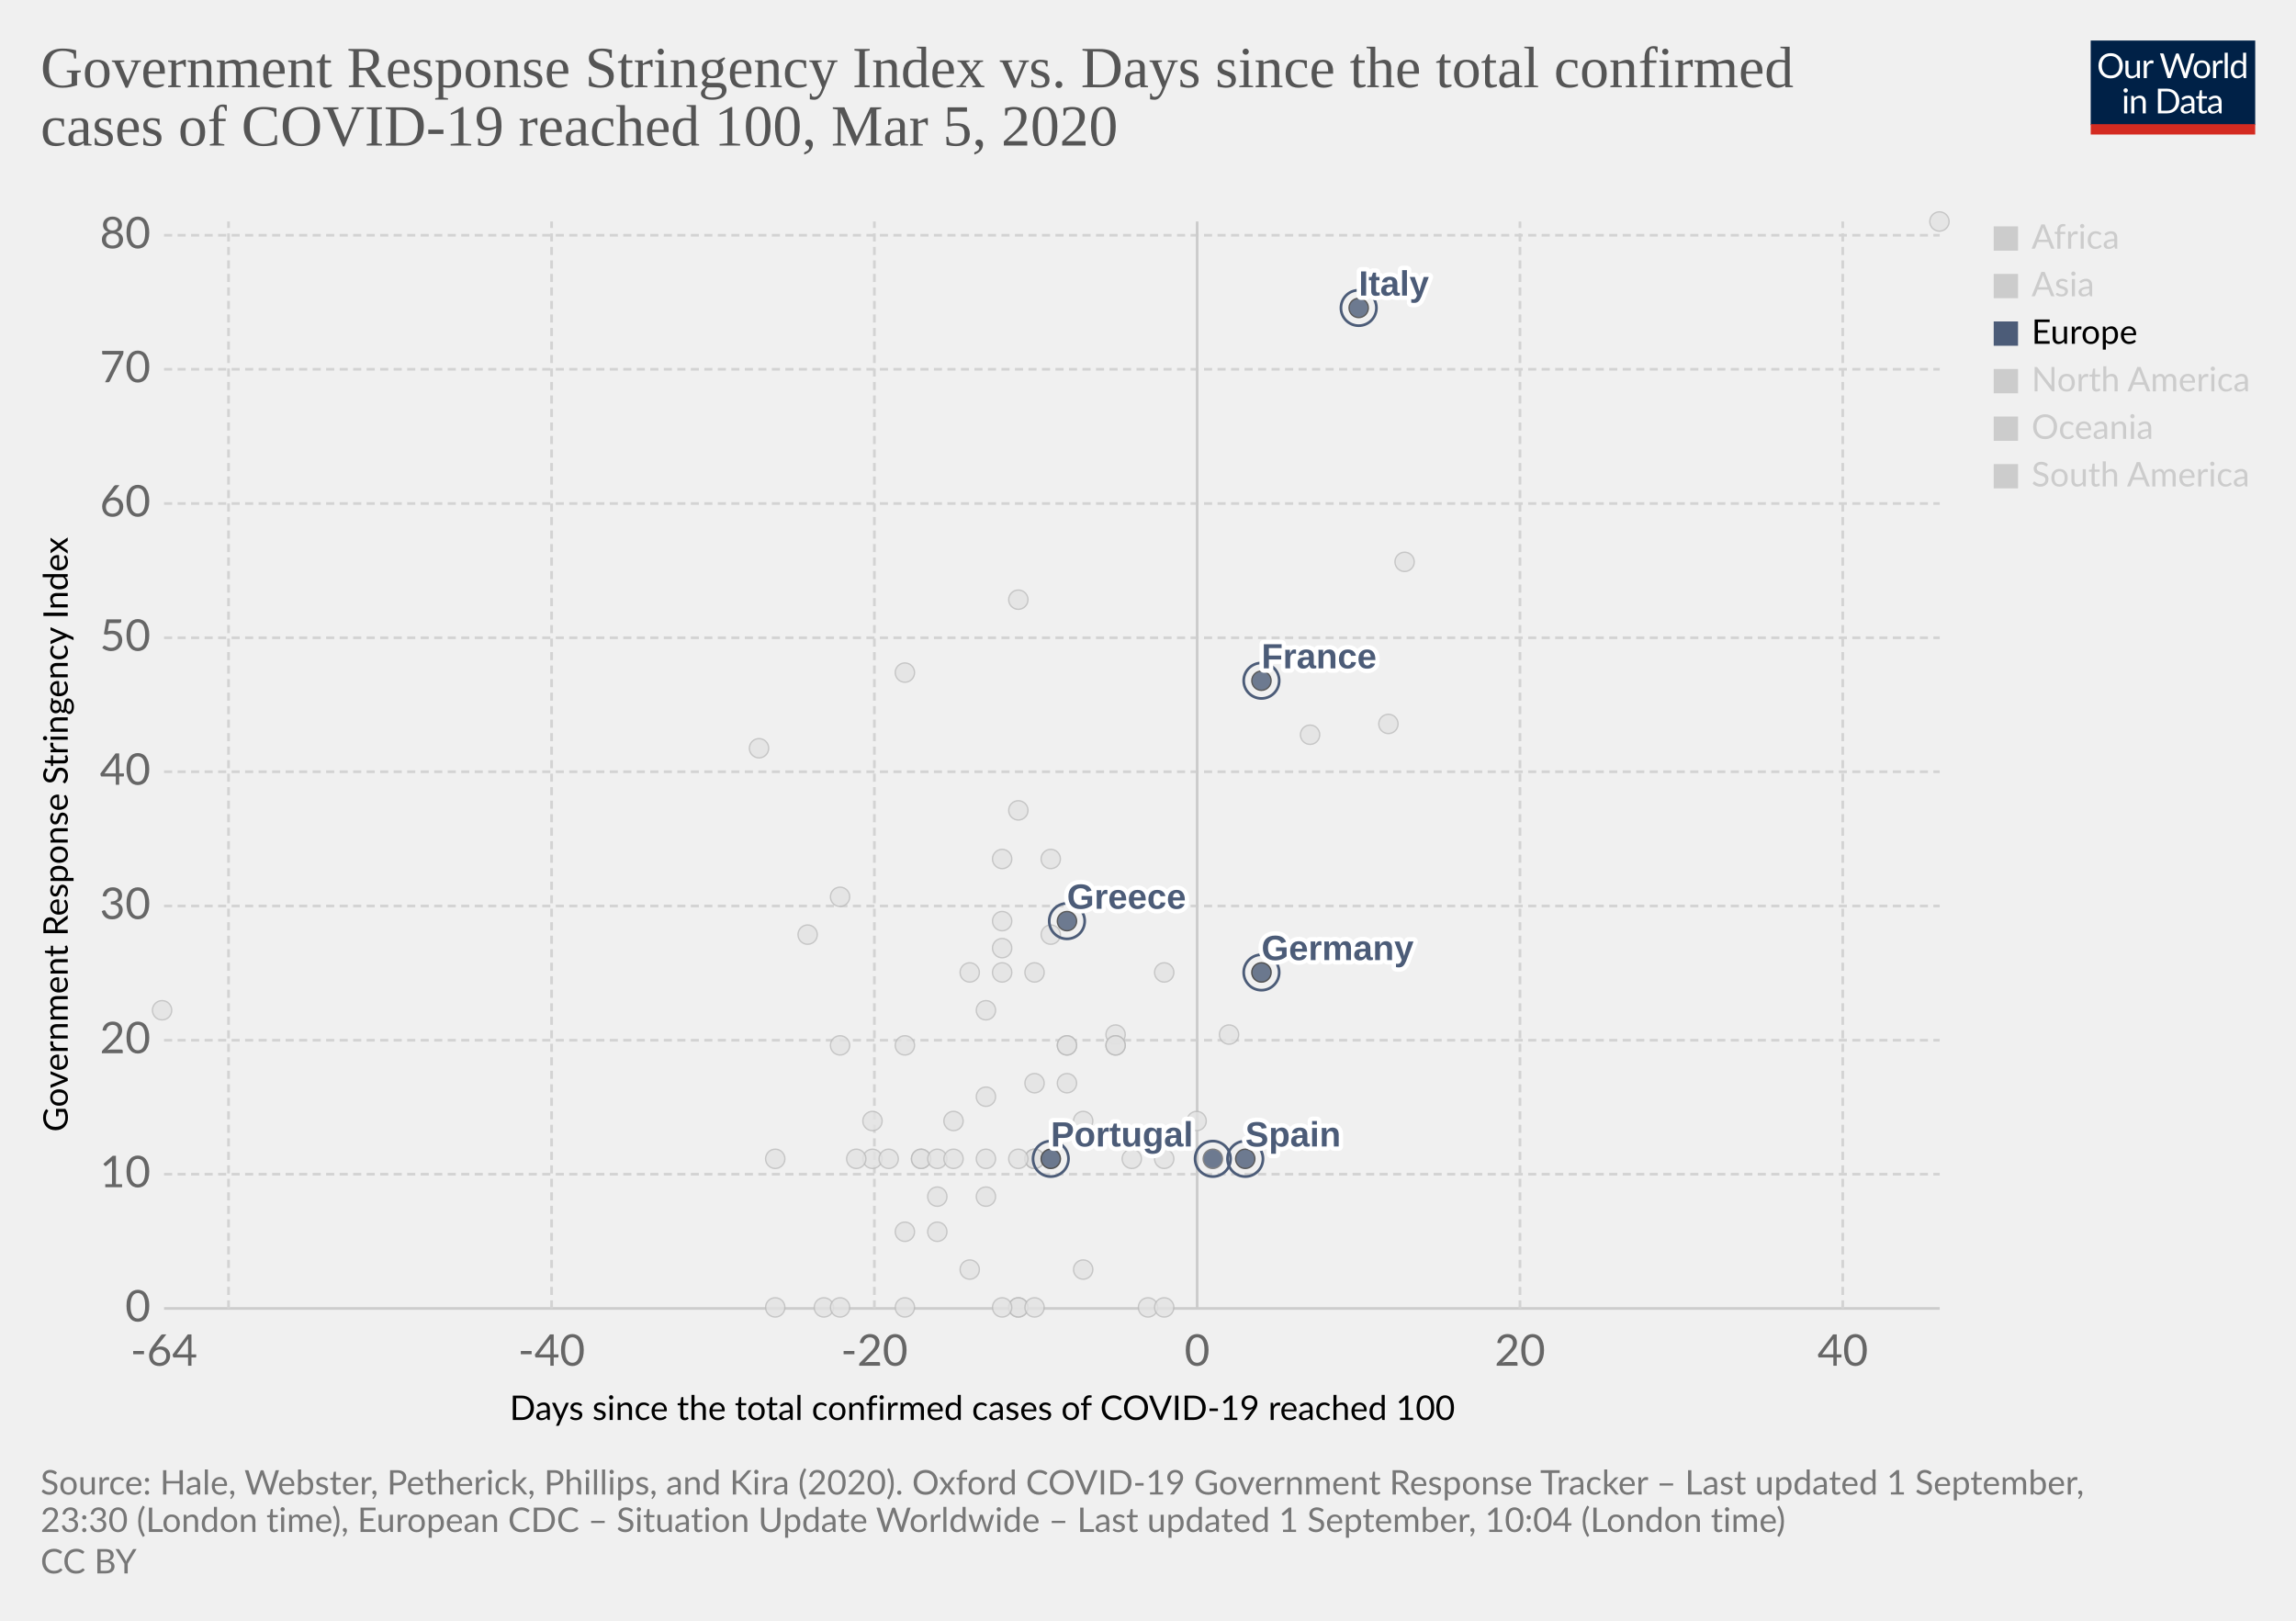
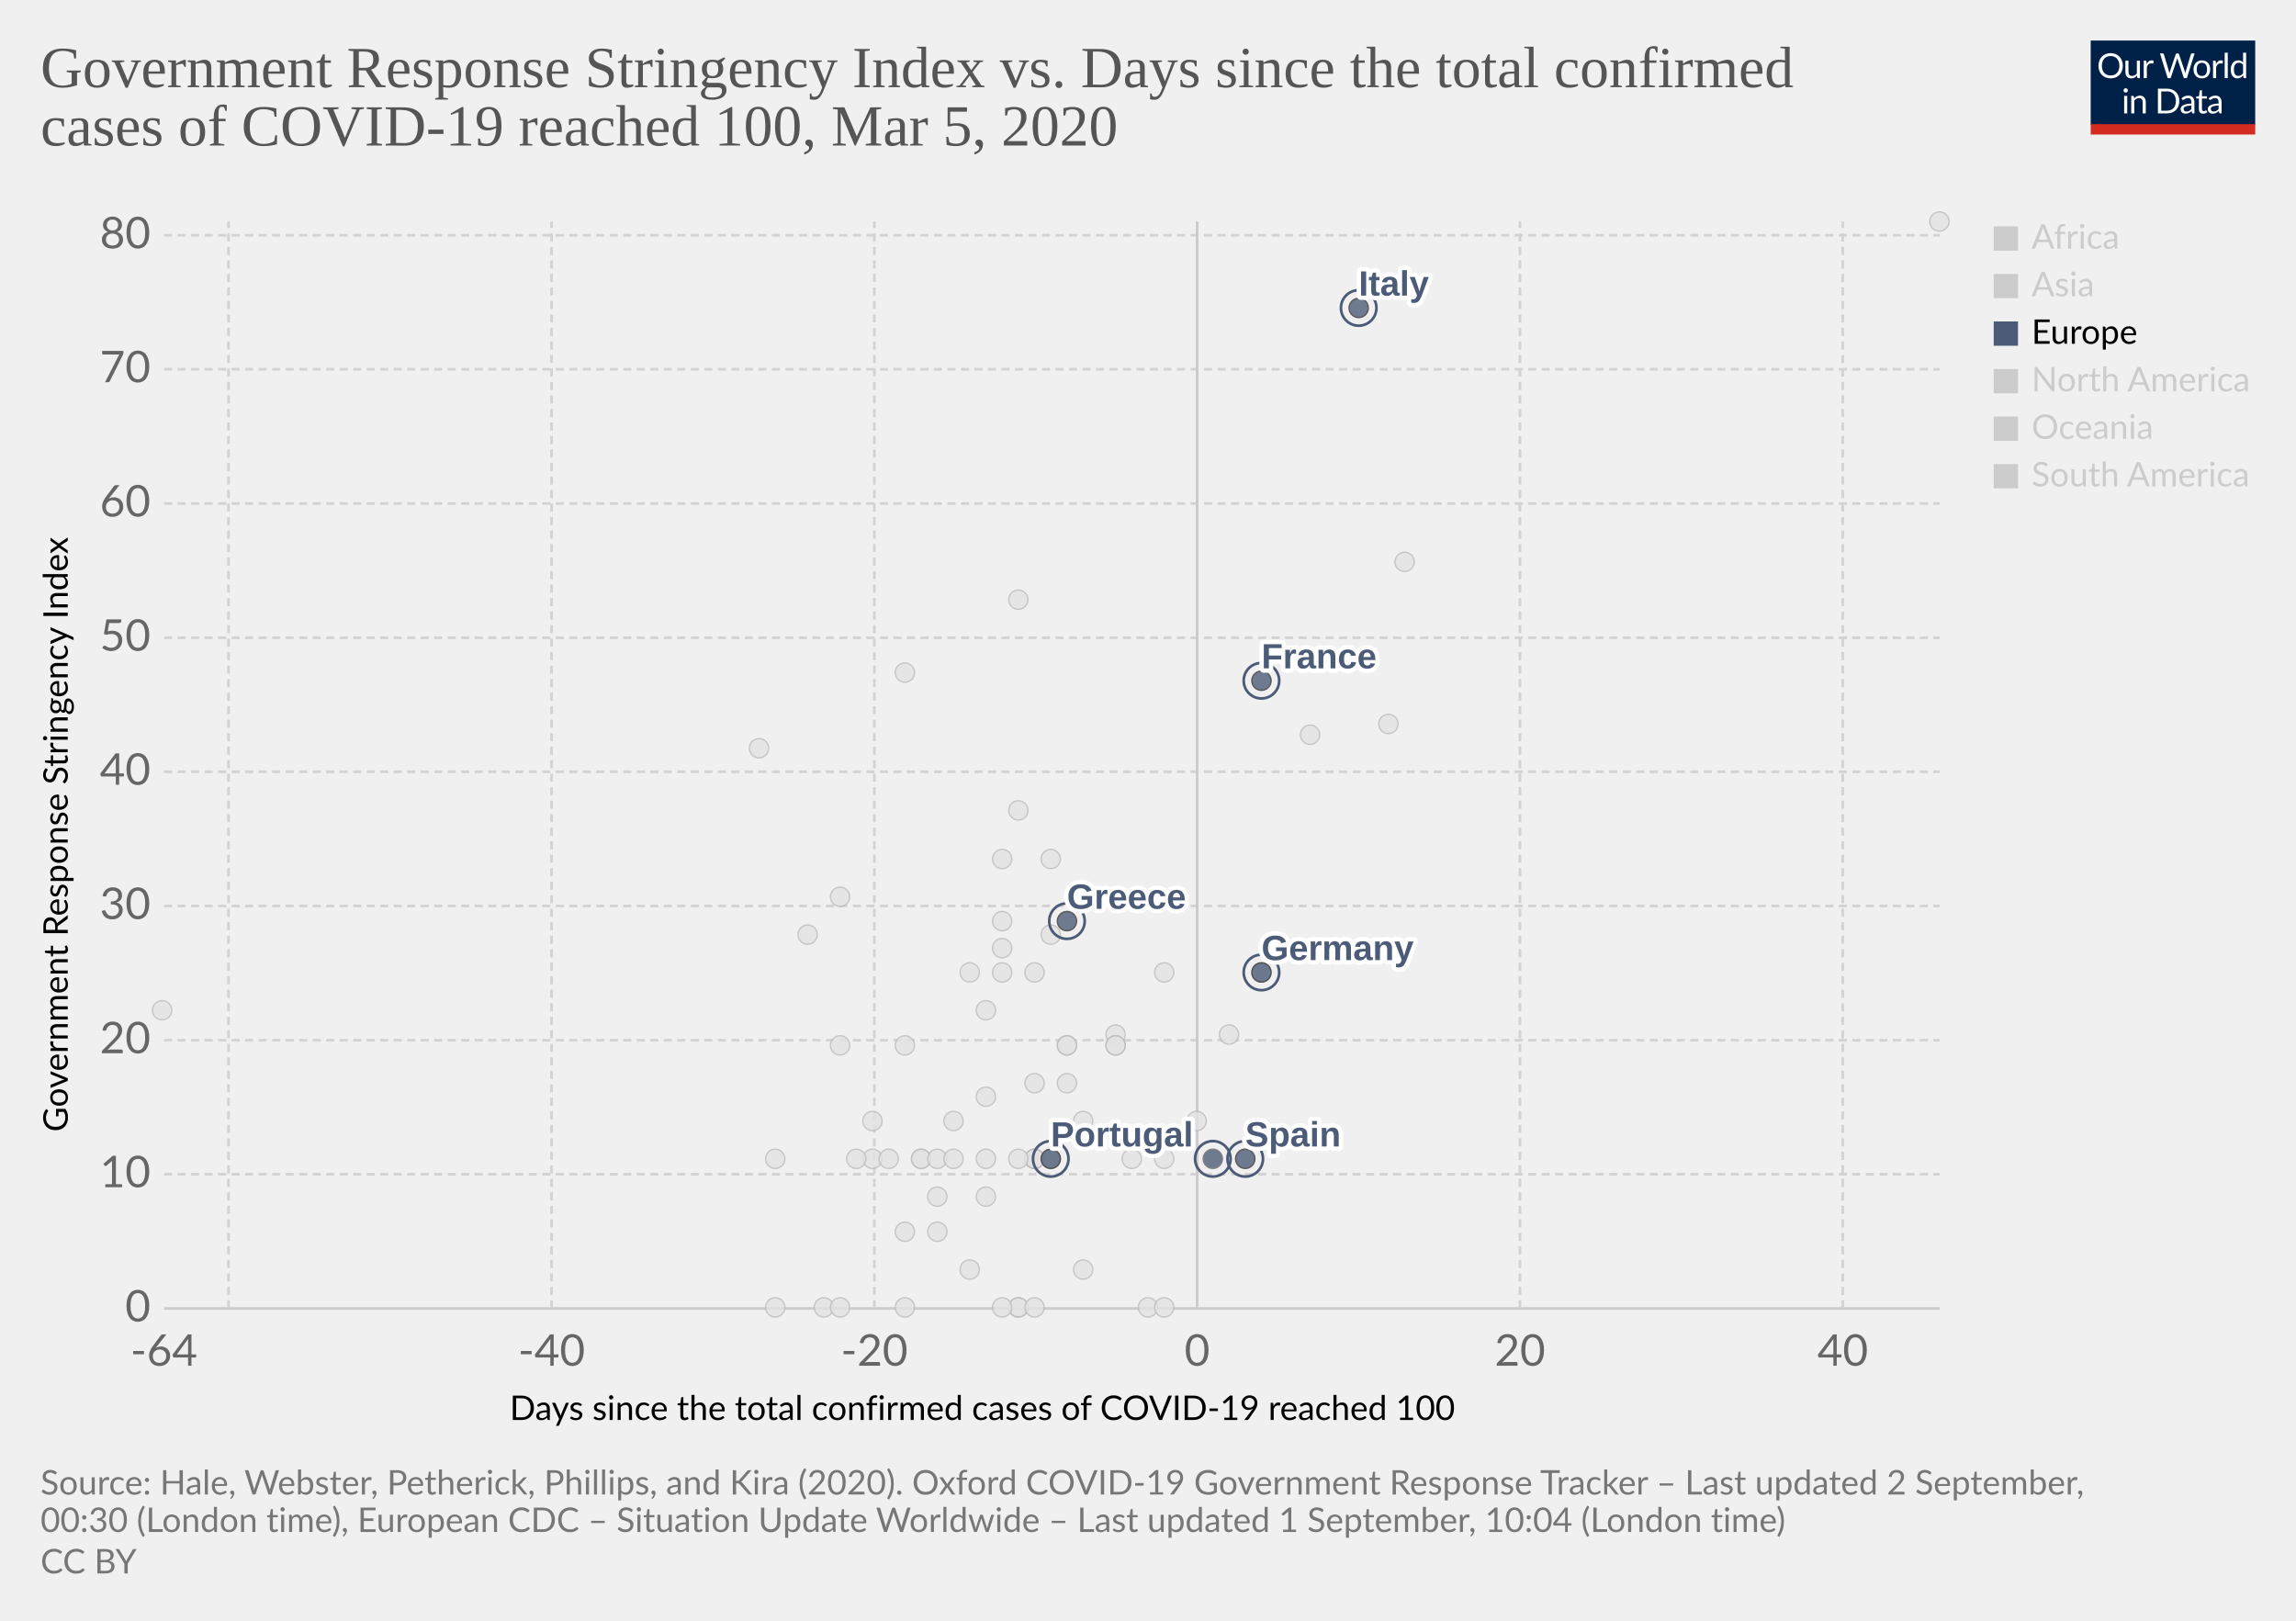
<svg xmlns="http://www.w3.org/2000/svg" version="1.1" style="background-color:#fff;-webkit-font-smoothing:antialiased" width="850" height="600" viewBox="0 0 850 600" font-family="Lato,'Helvetica Neue',Helvetica,Arial,sans-serif" font-size="18" text-rendering="optimizeLegibility">
  <g class="HeaderView">
    <g transform="matrix(.29 0 0 .29 774 15)">
      <svg width="210" height="120" viewBox="0 0 210 120" fill="none">
        <g clip-path="url(#clip0)">
          <path d="M0 0h210v107.89H0V0z" fill="#002147" />
          <path d="M40.98 32.25c0 2.36-.38 4.53-1.12 6.51a14.26 14.26 0 01-8.1 8.4c-1.9.78-4.02 1.17-6.34 1.17a16.6 16.6 0 01-6.33-1.17 14.31 14.31 0 01-8.08-8.4 18.29 18.29 0 01-1.12-6.51c0-2.36.38-4.53 1.12-6.5a14.32 14.32 0 018.07-8.44c1.92-.8 4.03-1.19 6.34-1.19 2.32 0 4.43.4 6.34 1.19 1.92.8 3.56 1.9 4.93 3.34a14.87 14.87 0 013.17 5.1 18.1 18.1 0 011.12 6.5zm-4.38 0c0-1.94-.26-3.68-.8-5.22a10.91 10.91 0 00-2.24-3.89 9.68 9.68 0 00-3.52-2.46 11.95 11.95 0 00-4.62-.86c-1.68 0-3.21.28-4.6.86a9.88 9.88 0 00-3.54 2.46 10.91 10.91 0 00-2.24 3.9c-.53 1.53-.8 3.27-.8 5.2 0 1.94.27 3.68.8 5.22a11.17 11.17 0 002.24 3.9 10.01 10.01 0 003.55 2.44c1.38.56 2.9.83 4.6.83 1.7 0 3.24-.27 4.61-.83a9.8 9.8 0 003.52-2.44 11.17 11.17 0 002.25-3.9c.53-1.54.8-3.28.8-5.21zm26.22-6.54V48H60.5c-.56 0-.9-.27-1.05-.81l-.31-2.4a12.45 12.45 0 01-3.26 2.6c-1.2.64-2.58.96-4.13.96-1.22 0-2.3-.2-3.24-.6a6.52 6.52 0 01-2.33-1.7 7.37 7.37 0 01-1.43-2.67c-.3-1.04-.46-2.2-.46-3.45V25.7h3.91v14.22c0 1.68.38 2.99 1.15 3.91.77.93 1.96 1.39 3.54 1.39 1.16 0 2.24-.27 3.23-.82a10.42 10.42 0 002.8-2.28V25.7h3.91zm8.61 4.47a9.94 9.94 0 012.6-3.56 5.64 5.64 0 013.76-1.3c.47 0 .92.05 1.34.15.44.1.83.27 1.17.49l-.3 2.92c-.09.37-.3.55-.66.55-.2 0-.5-.04-.9-.13a6.21 6.21 0 00-3.24.18c-.54.2-1.03.5-1.47.92-.42.4-.81.9-1.17 1.5-.33.58-.64 1.26-.92 2.02V48H67.7V25.71h2.25c.42 0 .72.08.88.25.16.16.27.44.33.83l.26 3.39zm61.16-13.7L122.75 48h-3.82l-7.99-24.05a21.95 21.95 0 01-.42-1.58 38.36 38.36 0 01-.44 1.58L102.05 48h-3.83L88.4 16.47h3.54c.38 0 .7.1.95.29.26.2.43.43.5.73l6.52 21.9c.1.4.2.83.28 1.28.1.46.2.94.29 1.46l.3-1.46c.12-.47.25-.9.38-1.27l7.41-21.91c.1-.25.26-.48.51-.69.27-.22.58-.33.95-.33h1.23c.38 0 .69.1.92.29.24.2.41.43.53.73l7.4 21.9a28.4 28.4 0 01.68 2.62 29.52 29.52 0 01.52-2.61l6.54-21.91c.07-.27.23-.5.48-.7.27-.21.58-.32.95-.32h3.32zm9.35 8.88c1.63 0 3.1.27 4.4.82a9.43 9.43 0 015.46 5.94c.5 1.4.74 2.98.74 4.73 0 1.76-.25 3.34-.74 4.75a9.43 9.43 0 01-5.46 5.92c-1.3.52-2.77.79-4.4.79-1.64 0-3.12-.27-4.44-.8a9.42 9.42 0 01-3.35-2.3c-.92-1-1.63-2.2-2.13-3.61-.49-1.41-.73-3-.73-4.75s.24-3.33.73-4.73c.5-1.43 1.2-2.64 2.13-3.63a9.4 9.4 0 013.35-2.31c1.32-.55 2.8-.82 4.44-.82zm0 19.89c2.2 0 3.84-.73 4.93-2.2 1.08-1.48 1.63-3.54 1.63-6.18 0-2.66-.55-4.72-1.63-6.2-1.09-1.49-2.73-2.23-4.93-2.23-1.12 0-2.09.2-2.93.57a5.7 5.7 0 00-2.06 1.65 7.5 7.5 0 00-1.24 2.67c-.26 1.04-.4 2.22-.4 3.54 0 2.64.55 4.7 1.64 6.18 1.1 1.47 2.76 2.2 4.99 2.2zm17.97-15.07a9.94 9.94 0 012.6-3.56 5.64 5.64 0 013.76-1.3c.47 0 .91.05 1.34.15.44.1.83.27 1.16.49l-.28 2.92c-.09.37-.31.55-.66.55-.2 0-.5-.04-.9-.13a6.2 6.2 0 00-3.24.18c-.54.2-1.03.5-1.47.92-.43.4-.82.9-1.17 1.5a13.1 13.1 0 00-.92 2.02V48h-3.94V25.71h2.24c.43 0 .72.08.88.25.17.16.28.44.33.83l.27 3.39zm15.04-14.59V48h-3.92V15.6h3.92zm19.55 15.43a6.22 6.22 0 00-2.38-2.05 6.7 6.7 0 00-2.86-.6c-2.07 0-3.66.75-4.77 2.23-1.12 1.48-1.68 3.6-1.68 6.33 0 1.46.13 2.7.38 3.74a7.29 7.29 0 001.1 2.56 4.35 4.35 0 001.78 1.45c.7.3 1.5.46 2.4.46 1.29 0 2.41-.3 3.36-.88a9.6 9.6 0 002.67-2.49V31.02zm3.91-15.43V48h-2.33c-.56 0-.9-.27-1.06-.81l-.35-2.71a12.13 12.13 0 01-3.25 2.77 8.28 8.28 0 01-4.23 1.06 7.31 7.31 0 01-6.14-2.9c-.73-.96-1.3-2.15-1.69-3.57a18.35 18.35 0 01.07-9.48 11.29 11.29 0 011.89-3.7 8.7 8.7 0 017.06-3.34 7.96 7.96 0 016.12 2.62V15.59h3.91zM46.61 70.71V93H42.7V70.71h3.91zm.84-7c0 .39-.08.75-.24 1.09a2.81 2.81 0 01-1.52 1.47 2.67 2.67 0 01-2.16 0 2.9 2.9 0 01-1.45-1.47 2.67 2.67 0 010-2.16c.15-.35.35-.65.6-.9.25-.27.53-.47.85-.62a2.67 2.67 0 012.16 0c.35.15.65.35.9.62.27.25.47.55.62.9.16.34.24.7.24 1.08zm7.97 10.24c.49-.54 1-1.04 1.54-1.48a9.85 9.85 0 013.66-1.84 8.96 8.96 0 015.43.35c.94.4 1.72.97 2.33 1.71a7.36 7.36 0 011.43 2.67c.32 1.04.49 2.19.49 3.45V93h-3.94V78.81c0-1.69-.4-3-1.17-3.92-.76-.93-1.93-1.4-3.5-1.4a6.6 6.6 0 00-3.25.83c-1 .56-1.92 1.31-2.77 2.27V93h-3.94V70.71h2.35c.56 0 .9.28 1.04.82l.3 2.42zm57.7 3.3c0 2.36-.37 4.5-1.11 6.44a14.3 14.3 0 01-3.17 4.98 14.1 14.1 0 01-4.93 3.2c-1.9.76-4.02 1.13-6.33 1.13H85.8V61.47h11.77c2.31 0 4.42.39 6.33 1.15a13.8 13.8 0 018.1 8.18 17.75 17.75 0 011.12 6.45zm-4.37 0c0-1.94-.26-3.67-.8-5.2a10.94 10.94 0 00-2.23-3.87 9.57 9.57 0 00-3.53-2.42 12.23 12.23 0 00-4.61-.83h-7.5v24.62h7.5c1.7 0 3.24-.28 4.61-.84a9.7 9.7 0 003.53-2.4 10.94 10.94 0 002.24-3.87c.53-1.53.8-3.26.8-5.2zm19.8 5.72c-1.8.06-3.34.2-4.62.44-1.26.22-2.3.51-3.1.88-.8.36-1.37.8-1.74 1.3-.35.5-.53 1.05-.53 1.67 0 .58.1 1.1.3 1.52a3 3 0 00.76 1.05c.34.27.73.46 1.17.6.45.11.94.17 1.45.17a7.28 7.28 0 003.5-.81 11.95 11.95 0 002.82-2.2v-4.62zm-12.65-9.11a12.73 12.73 0 013.98-2.66c1.43-.59 3-.88 4.73-.88 1.25 0 2.36.2 3.33.61a6.81 6.81 0 013.94 4.38c.33 1.04.5 2.19.5 3.43V93h-1.74a1.8 1.8 0 01-.88-.18c-.2-.13-.36-.38-.48-.74l-.44-2.12c-.59.55-1.16 1.03-1.72 1.46a9.48 9.48 0 01-3.74 1.7c-.69.15-1.46.23-2.3.23-.87 0-1.69-.12-2.45-.35a5.34 5.34 0 01-3.34-2.93 6.64 6.64 0 01-.49-2.64c0-.88.25-1.72.73-2.53a6.33 6.33 0 012.35-2.17c1.09-.63 2.5-1.15 4.25-1.54 1.75-.41 3.89-.65 6.42-.7v-1.75c0-1.73-.37-3.03-1.12-3.91-.75-.9-1.84-1.34-3.28-1.34-.97 0-1.78.12-2.44.37-.64.23-1.2.5-1.7.81l-1.23.82c-.33.23-.67.35-1 .35-.27 0-.5-.07-.69-.2a2.1 2.1 0 01-.48-.53l-.7-1.25zm27.67 19.5c-1.76 0-3.12-.5-4.07-1.48-.94-.98-1.41-2.4-1.41-4.25V74h-2.68a.9.9 0 01-.6-.2c-.16-.14-.24-.36-.24-.66v-1.56l3.65-.46.9-6.89a.9.9 0 01.29-.52.88.88 0 01.62-.22H142v7.67h6.44V74H142v13.38c0 .94.22 1.63.68 2.09.45.45 1.04.68 1.76.68a3.21 3.21 0 001.85-.53l.55-.35c.16-.12.3-.18.41-.18.2 0 .4.13.55.38l1.15 1.87a7.45 7.45 0 01-2.44 1.5c-.96.35-1.94.52-2.95.52zm19.68-10.4c-1.8.07-3.34.21-4.62.45-1.26.22-2.3.51-3.1.88-.8.36-1.37.8-1.74 1.3-.35.5-.53 1.05-.53 1.67 0 .58.1 1.1.3 1.52.18.42.44.77.76 1.05.34.27.73.46 1.17.6.45.11.94.17 1.45.17a7.3 7.3 0 003.5-.81 12.04 12.04 0 002.82-2.2v-4.62zm-12.65-9.1a12.72 12.72 0 013.99-2.66c1.42-.59 3-.88 4.72-.88 1.25 0 2.36.2 3.33.61a6.81 6.81 0 013.94 4.38c.33 1.04.5 2.19.5 3.43V93h-1.74a1.8 1.8 0 01-.88-.18c-.2-.13-.36-.38-.48-.74l-.44-2.12c-.59.55-1.16 1.03-1.72 1.46a9.48 9.48 0 01-3.74 1.7c-.69.15-1.46.23-2.3.23-.87 0-1.69-.12-2.45-.35a5.33 5.33 0 01-3.34-2.93 6.62 6.62 0 01-.49-2.64c0-.88.25-1.72.73-2.53a6.33 6.33 0 012.35-2.17c1.09-.63 2.5-1.15 4.25-1.54a31.2 31.2 0 016.42-.7v-1.75c0-1.73-.37-3.03-1.12-3.91-.75-.9-1.84-1.34-3.28-1.34-.97 0-1.78.12-2.44.37-.64.23-1.2.5-1.7.81-.46.3-.87.57-1.22.82-.34.23-.68.35-1.02.35-.26 0-.49-.07-.68-.2a1.88 1.88 0 01-.48-.53l-.7-1.25z" fill="#fff" />
          <path fill="#D42B21" d="M0 106.79h210V120H0z" />
        </g>
        <defs>
          <clipPath id="clip0">
            <path fill="#fff" d="M0 0h210v120H0z" />
          </clipPath>
        </defs>
      </svg>
    </g>
    <a href="https://ourworldindata.org/grapher/covid-stringency-vs-days-cases-reached-100" target="_blank" font-family="&quot;Playfair Display&quot;,Georgia,&quot;Times New Roman&quot;,serif">
      <text font-size="21.6" x="15" y="32.3" fill="#555">
        <tspan x="15" y="32.28">Government Response Stringency Index vs. Days since the total confirmed</tspan>
        <tspan x="15" y="53.88">cases of COVID-19 reached 100, Mar 5, 2020</tspan>
      </text>
    </a>
  </g>
  <g class="ScatterPlot">
    <g class="AxisBoxView">
      <g class="HorizontalAxis">
        <text font-size="12.6" x="188.7" y="525.7">
          <tspan x="188.7" y="525.68">Days since the total confirmed cases of COVID-19 reached 100</tspan>
        </text>
        <text x="60.7" y="505.6" fill="#666" text-anchor="middle" font-size="16.2">-64</text>
        <text x="204.2" y="505.6" fill="#666" text-anchor="middle" font-size="16.2">-40</text>
        <text x="323.7" y="505.6" fill="#666" text-anchor="middle" font-size="16.2">-20</text>
        <text x="443.2" y="505.6" fill="#666" text-anchor="middle" font-size="16.2">0</text>
        <text x="562.7" y="505.6" fill="#666" text-anchor="middle" font-size="16.2">20</text>
        <text x="682.2" y="505.6" fill="#666" text-anchor="middle" font-size="16.2">40</text>
      </g>
      <g class="VerticalAxis">
        <text font-size="12.6" x="-419" y="25.1" transform="rotate(-90)">
          <tspan x="-419" y="25.08">Government Response Stringency Index</tspan>
        </text>
        <text x="55.74" y="484.4" fill="#666" dominant-baseline="middle" text-anchor="end" font-size="16.2">0</text>
        <text x="55.74" y="434.7" fill="#666" dominant-baseline="middle" text-anchor="end" font-size="16.2">10</text>
        <text x="55.74" y="385.1" fill="#666" dominant-baseline="middle" text-anchor="end" font-size="16.2">20</text>
        <text x="55.74" y="335.4" fill="#666" dominant-baseline="middle" text-anchor="end" font-size="16.2">30</text>
        <text x="55.74" y="285.7" fill="#666" dominant-baseline="middle" text-anchor="end" font-size="16.2">40</text>
        <text x="55.74" y="236.1" fill="#666" dominant-baseline="middle" text-anchor="end" font-size="16.2">50</text>
        <text x="55.74" y="186.4" fill="#666" dominant-baseline="middle" text-anchor="end" font-size="16.2">60</text>
        <text x="55.74" y="136.7" fill="#666" dominant-baseline="middle" text-anchor="end" font-size="16.2">70</text>
        <text x="55.74" y="87.1" fill="#666" dominant-baseline="middle" text-anchor="end" font-size="16.2">80</text>
      </g>
      <g class="AxisGridLines horizontalLines">
        <path stroke="#ccc" d="M60.74 484.4h657.35" />
        <path stroke="#d3d3d3" stroke-dasharray="3,2" d="M60.74 434.7h657.35M60.74 385.1h657.35M60.74 335.4h657.35M60.74 285.7h657.35M60.74 236.1h657.35M60.74 186.4h657.35M60.74 136.7h657.35M60.74 87.1h657.35" />
      </g>
      <g class="AxisGridLines verticalLines">
        <path stroke="#d3d3d3" stroke-dasharray="3,2" d="M84.6 484.4V82M204.2 484.4V82M323.7 484.4V82" />
        <path stroke="#ccc" d="M443.2 484.4V82" />
        <path stroke="#d3d3d3" stroke-dasharray="3,2" d="M562.7 484.4V82M682.2 484.4V82" />
      </g>
    </g>
    <g class="PointsWithLabels clickable" clip-path="url(#a)" font-family="Arial, sans-serif">
      <path fill="rgba(255,255,255,0)" d="M60.74 82h657.35v402.4H60.74z" />
      <defs>
        <clipPath id="a">
          <path d="M50.74 72h677.35v422.4H50.74z" />
        </clipPath>
      </defs>
      <g class="key-South-Korea_0">
        <circle cx="520" cy="208" r="3.57" fill="#e2e2e2" opacity=".8" stroke="#bbb" stroke-width=".5" />
      </g>
      <g class="key-Sri-Lanka_0">
        <circle cx="323" cy="429" r="3.57" fill="#e2e2e2" opacity=".8" stroke="#bbb" stroke-width=".5" />
      </g>
      <g class="key-Sweden_0">
        <circle cx="425" cy="484" r="3.57" fill="#e2e2e2" opacity=".8" stroke="#bbb" stroke-width=".5" />
      </g>
      <g class="key-Switzerland_0">
        <circle cx="431" cy="360" r="3.57" fill="#e2e2e2" opacity=".8" stroke="#bbb" stroke-width=".5" />
      </g>
      <g class="key-Taiwan_0">
        <circle cx="359" cy="360" r="3.57" fill="#e2e2e2" opacity=".8" stroke="#bbb" stroke-width=".5" />
      </g>
      <g class="key-Thailand_0">
        <circle cx="377" cy="484" r="3.57" fill="#e2e2e2" opacity=".8" stroke="#bbb" stroke-width=".5" />
      </g>
      <g class="key-United-Arab-Emirates_0">
        <circle cx="365" cy="406" r="3.57" fill="#e2e2e2" opacity=".8" stroke="#bbb" stroke-width=".5" />
      </g>
      <g class="key-United-States_0">
        <circle cx="455" cy="383" r="3.57" fill="#e2e2e2" opacity=".8" stroke="#bbb" stroke-width=".5" />
      </g>
      <g class="key-Vietnam_0">
        <circle cx="335" cy="249" r="3.57" fill="#e2e2e2" opacity=".8" stroke="#bbb" stroke-width=".5" />
      </g>
      <g class="key-Canada_0">
        <circle cx="401" cy="470" r="3.57" fill="#e2e2e2" opacity=".8" stroke="#bbb" stroke-width=".5" />
      </g>
      <g class="key-China_0">
        <circle cx="718" cy="82" r="3.57" fill="#e2e2e2" opacity=".8" stroke="#bbb" stroke-width=".5" />
      </g>
      <g class="key-Croatia_0">
        <circle cx="353" cy="415" r="3.57" fill="#e2e2e2" opacity=".8" stroke="#bbb" stroke-width=".5" />
      </g>
      <g class="key-Czech-Republic_0">
        <circle cx="395" cy="387" r="3.57" fill="#e2e2e2" opacity=".8" stroke="#bbb" stroke-width=".5" />
      </g>
      <g class="key-Denmark_0">
        <circle cx="413" cy="383" r="3.57" fill="#e2e2e2" opacity=".8" stroke="#bbb" stroke-width=".5" />
      </g>
      <g class="key-Dominican-Republic_0">
        <circle cx="341" cy="429" r="3.57" fill="#e2e2e2" opacity=".8" stroke="#bbb" stroke-width=".5" />
      </g>
      <g class="key-Ecuador_0">
        <circle cx="365" cy="443" r="3.57" fill="#e2e2e2" opacity=".8" stroke="#bbb" stroke-width=".5" />
      </g>
      <g class="key-Egypt_0">
        <circle cx="377" cy="484" r="3.57" fill="#e2e2e2" opacity=".8" stroke="#bbb" stroke-width=".5" />
      </g>
      <g class="key-Estonia_0">
        <circle cx="383" cy="484" r="3.57" fill="#e2e2e2" opacity=".8" stroke="#bbb" stroke-width=".5" />
      </g>
      <g class="key-Finland_0">
        <circle cx="395" cy="387" r="3.57" fill="#e2e2e2" opacity=".8" stroke="#bbb" stroke-width=".5" />
      </g>
      <g class="key-Afghanistan_0">
        <circle cx="299" cy="346" r="3.57" fill="#e2e2e2" opacity=".8" stroke="#bbb" stroke-width=".5" />
      </g>
      <g class="key-Algeria_0">
        <circle cx="347" cy="456" r="3.57" fill="#e2e2e2" opacity=".8" stroke="#bbb" stroke-width=".5" />
      </g>
      <g class="key-Australia_0">
        <circle cx="413" cy="387" r="3.57" fill="#e2e2e2" opacity=".8" stroke="#bbb" stroke-width=".5" />
      </g>
      <g class="key-Austria_0">
        <circle cx="419" cy="429" r="3.57" fill="#e2e2e2" opacity=".8" stroke="#bbb" stroke-width=".5" />
      </g>
      <g class="key-Azerbaijan_0">
        <circle cx="311" cy="332" r="3.57" fill="#e2e2e2" opacity=".8" stroke="#bbb" stroke-width=".5" />
      </g>
      <g class="key-Bahrain_0">
        <circle cx="413" cy="332" r="3.57" fill="#e2e2e2" opacity=".8" stroke="#bbb" stroke-width=".5" />
      </g>
      <g class="key-Belarus_0">
        <circle cx="287" cy="484" r="3.57" fill="#e2e2e2" opacity=".8" stroke="#bbb" stroke-width=".5" />
      </g>
      <g class="key-Belgium_0">
        <circle cx="443" cy="415" r="3.57" fill="#e2e2e2" opacity=".8" stroke="#bbb" stroke-width=".5" />
      </g>
      <g class="key-Brazil_0">
        <circle cx="383" cy="429" r="3.57" fill="#e2e2e2" opacity=".8" stroke="#bbb" stroke-width=".5" />
      </g>
      <g class="key-Cambodia_0">
        <circle cx="305" cy="484" r="3.57" fill="#e2e2e2" opacity=".8" stroke="#bbb" stroke-width=".5" />
      </g>
      <g class="key-Nigeria_0">
        <circle cx="287" cy="429" r="3.57" fill="#e2e2e2" opacity=".8" stroke="#bbb" stroke-width=".5" />
      </g>
      <g class="key-Norway_0">
        <circle cx="431" cy="429" r="3.57" fill="#e2e2e2" opacity=".8" stroke="#bbb" stroke-width=".5" />
      </g>
      <g class="key-Oman_0">
        <circle cx="311" cy="387" r="3.57" fill="#e2e2e2" opacity=".8" stroke="#bbb" stroke-width=".5" />
      </g>
      <g class="key-Pakistan_0">
        <circle cx="371" cy="341" r="3.57" fill="#e2e2e2" opacity=".8" stroke="#bbb" stroke-width=".5" />
      </g>
      <g class="key-Philippines_0">
        <circle cx="383" cy="360" r="3.57" fill="#e2e2e2" opacity=".8" stroke="#bbb" stroke-width=".5" />
      </g>
      <g class="key-Qatar_0">
        <circle cx="401" cy="415" r="3.57" fill="#e2e2e2" opacity=".8" stroke="#bbb" stroke-width=".5" />
      </g>
      <g class="key-Romania_0">
        <circle cx="383" cy="401" r="3.57" fill="#e2e2e2" opacity=".8" stroke="#bbb" stroke-width=".5" />
      </g>
      <g class="key-Russia_0">
        <circle cx="365" cy="374" r="3.57" fill="#e2e2e2" opacity=".8" stroke="#bbb" stroke-width=".5" />
      </g>
      <g class="key-San-Marino_0">
        <circle cx="371" cy="318" r="3.57" fill="#e2e2e2" opacity=".8" stroke="#bbb" stroke-width=".5" />
      </g>
      <g class="key-Singapore_0">
        <circle cx="467" cy="360" r="3.57" fill="#e2e2e2" opacity=".8" stroke="#bbb" stroke-width=".5" />
      </g>
      <g class="key-Georgia_0">
        <circle cx="281" cy="277" r="3.57" fill="#e2e2e2" opacity=".8" stroke="#bbb" stroke-width=".5" />
      </g>
      <g class="key-Iceland_0">
        <circle cx="395" cy="401" r="3.57" fill="#e2e2e2" opacity=".8" stroke="#bbb" stroke-width=".5" />
      </g>
      <g class="key-India_0">
        <circle cx="371" cy="351" r="3.57" fill="#e2e2e2" opacity=".8" stroke="#bbb" stroke-width=".5" />
      </g>
      <g class="key-Indonesia_0">
        <circle cx="377" cy="300" r="3.57" fill="#e2e2e2" opacity=".8" stroke="#bbb" stroke-width=".5" />
      </g>
      <g class="key-Iran_0">
        <circle cx="485" cy="272" r="3.57" fill="#e2e2e2" opacity=".8" stroke="#bbb" stroke-width=".5" />
      </g>
      <g class="key-Iraq_0">
        <circle cx="377" cy="222" r="3.57" fill="#e2e2e2" opacity=".8" stroke="#bbb" stroke-width=".5" />
      </g>
      <g class="key-Ireland_0">
        <circle cx="383" cy="429" r="3.57" fill="#e2e2e2" opacity=".8" stroke="#bbb" stroke-width=".5" />
      </g>
      <g class="key-Israel_0">
        <circle cx="389" cy="318" r="3.57" fill="#e2e2e2" opacity=".8" stroke="#bbb" stroke-width=".5" />
      </g>
      <g class="key-Japan_0">
        <circle cx="514" cy="268" r="3.57" fill="#e2e2e2" opacity=".8" stroke="#bbb" stroke-width=".5" />
      </g>
      <g class="key-Kuwait_0">
        <circle cx="389" cy="346" r="3.57" fill="#e2e2e2" opacity=".8" stroke="#bbb" stroke-width=".5" />
      </g>
      <g class="key-Lebanon_0">
        <circle cx="371" cy="360" r="3.57" fill="#e2e2e2" opacity=".8" stroke="#bbb" stroke-width=".5" />
      </g>
      <g class="key-Lithuania_0">
        <circle cx="341" cy="429" r="3.57" fill="#e2e2e2" opacity=".8" stroke="#bbb" stroke-width=".5" />
      </g>
      <g class="key-Luxembourg_0">
        <circle cx="365" cy="429" r="3.57" fill="#e2e2e2" opacity=".8" stroke="#bbb" stroke-width=".5" />
      </g>
      <g class="key-Malaysia_0">
        <circle cx="413" cy="387" r="3.57" fill="#e2e2e2" opacity=".8" stroke="#bbb" stroke-width=".5" />
      </g>
      <g class="key-Mexico_0">
        <circle cx="359" cy="470" r="3.57" fill="#e2e2e2" opacity=".8" stroke="#bbb" stroke-width=".5" />
      </g>
      <g class="key-Nepal_0">
        <circle cx="60" cy="374" r="3.57" fill="#e2e2e2" opacity=".8" stroke="#bbb" stroke-width=".5" />
      </g>
      <g class="key-Netherlands_0">
        <circle cx="431" cy="484" r="3.57" fill="#e2e2e2" opacity=".8" stroke="#bbb" stroke-width=".5" />
      </g>
      <g class="key-New-Zealand_0">
        <circle cx="335" cy="387" r="3.57" fill="#e2e2e2" opacity=".8" stroke="#bbb" stroke-width=".5" />
      </g>
      <g class="key-Hungary_0">
        <circle cx="347" cy="429" r="3.57" fill="#e2e2e2" opacity=".8" stroke="#bbb" stroke-width=".5" />
      </g>
      <g class="key-Ukraine_0">
        <circle cx="317" cy="429" r="3.57" fill="#e2e2e2" opacity=".8" stroke="#bbb" stroke-width=".5" />
      </g>
      <g class="key-Jordan_0">
        <circle cx="329" cy="429" r="3.57" fill="#e2e2e2" opacity=".8" stroke="#bbb" stroke-width=".5" />
      </g>
      <g class="key-Poland_0">
        <circle cx="383" cy="429" r="3.57" fill="#e2e2e2" opacity=".8" stroke="#bbb" stroke-width=".5" />
      </g>
      <g class="key-Slovenia_0">
        <circle cx="389" cy="429" r="3.57" fill="#e2e2e2" opacity=".8" stroke="#bbb" stroke-width=".5" />
      </g>
      <g class="key-Andorra_0">
        <circle cx="335" cy="484" r="3.57" fill="#e2e2e2" opacity=".8" stroke="#bbb" stroke-width=".5" />
      </g>
      <g class="key-Latvia_0">
        <circle cx="347" cy="443" r="3.57" fill="#e2e2e2" opacity=".8" stroke="#bbb" stroke-width=".5" />
      </g>
      <g class="key-Morocco_0">
        <circle cx="335" cy="456" r="3.57" fill="#e2e2e2" opacity=".8" stroke="#bbb" stroke-width=".5" />
      </g>
      <g class="key-Saudi-Arabia_0">
        <circle cx="377" cy="429" r="3.57" fill="#e2e2e2" opacity=".8" stroke="#bbb" stroke-width=".5" />
      </g>
      <g class="key-Senegal_0">
        <circle cx="311" cy="484" r="3.57" fill="#e2e2e2" opacity=".8" stroke="#bbb" stroke-width=".5" />
      </g>
      <g class="key-Tunisia_0">
        <circle cx="323" cy="415" r="3.57" fill="#e2e2e2" opacity=".8" stroke="#bbb" stroke-width=".5" />
      </g>
      <g class="key-Argentina_0">
        <circle cx="353" cy="429" r="3.57" fill="#e2e2e2" opacity=".8" stroke="#bbb" stroke-width=".5" />
      </g>
      <g class="key-Chile_0">
        <circle cx="371" cy="484" r="3.57" fill="#e2e2e2" opacity=".8" stroke="#bbb" stroke-width=".5" />
      </g>
      <g class="key-Spain_0">
        <circle cx="461" cy="429" fill="none" stroke="#4C5C78" r="6.57" />
        <circle cx="461" cy="429" r="3.57" fill="#4C5C78" opacity=".8" stroke="#333" stroke-width=".5" />
      </g>
      <g class="key-United-Kingdom_0">
        <circle cx="449" cy="429" fill="none" stroke="#4C5C78" r="6.57" />
        <circle cx="449" cy="429" r="3.57" fill="#4C5C78" opacity=".8" stroke="#666" stroke-width=".5" />
      </g>
      <g class="key-France_0">
        <circle cx="467" cy="252" fill="none" stroke="#4C5C78" r="6.57" />
        <circle cx="467" cy="252" r="3.57" fill="#4C5C78" opacity=".8" stroke="#333" stroke-width=".5" />
      </g>
      <g class="key-Germany_0">
        <circle cx="467" cy="360" fill="none" stroke="#4C5C78" r="6.57" />
        <circle cx="467" cy="360" r="3.57" fill="#4C5C78" opacity=".8" stroke="#333" stroke-width=".5" />
      </g>
      <g class="key-Greece_0">
        <circle cx="395" cy="341" fill="none" stroke="#4C5C78" r="6.57" />
        <circle cx="395" cy="341" r="3.57" fill="#4C5C78" opacity=".8" stroke="#333" stroke-width=".5" />
      </g>
      <g class="key-Italy_0">
        <circle cx="503" cy="114" fill="none" stroke="#4C5C78" r="6.57" />
        <circle cx="503" cy="114" r="3.57" fill="#4C5C78" opacity=".8" stroke="#333" stroke-width=".5" />
      </g>
      <g class="key-Portugal_0">
        <circle cx="389" cy="429" fill="none" stroke="#4C5C78" r="6.57" />
        <circle cx="389" cy="429" r="3.57" fill="#4C5C78" opacity=".8" stroke="#333" stroke-width=".5" />
      </g>
      <text x="461" y="424.43" font-size="13" font-family="Arial, sans-serif" font-weight="700" fill="#fff" stroke="#fff" stroke-linecap="round" stroke-linejoin="round" stroke-width=".25em">Spain</text>
      <text x="461" y="424.43" font-size="13" font-family="Arial, sans-serif" font-weight="700" fill="#4C5C78">Spain</text>
      <text x="467" y="247.43" font-size="13" font-family="Arial, sans-serif" font-weight="700" fill="#fff" stroke="#fff" stroke-linecap="round" stroke-linejoin="round" stroke-width=".25em">France</text>
      <text x="467" y="247.43" font-size="13" font-family="Arial, sans-serif" font-weight="700" fill="#4C5C78">France</text>
      <text x="467" y="355.43" font-size="13" font-family="Arial, sans-serif" font-weight="700" fill="#fff" stroke="#fff" stroke-linecap="round" stroke-linejoin="round" stroke-width=".25em">Germany</text>
      <text x="467" y="355.43" font-size="13" font-family="Arial, sans-serif" font-weight="700" fill="#4C5C78">Germany</text>
      <text x="395" y="336.43" font-size="13" font-family="Arial, sans-serif" font-weight="700" fill="#fff" stroke="#fff" stroke-linecap="round" stroke-linejoin="round" stroke-width=".25em">Greece</text>
      <text x="395" y="336.43" font-size="13" font-family="Arial, sans-serif" font-weight="700" fill="#4C5C78">Greece</text>
      <text x="503" y="109.43" font-size="13" font-family="Arial, sans-serif" font-weight="700" fill="#fff" stroke="#fff" stroke-linecap="round" stroke-linejoin="round" stroke-width=".25em">Italy</text>
      <text x="503" y="109.43" font-size="13" font-family="Arial, sans-serif" font-weight="700" fill="#4C5C78">Italy</text>
      <text x="389" y="424.43" font-size="13" font-family="Arial, sans-serif" font-weight="700" fill="#fff" stroke="#fff" stroke-linecap="round" stroke-linejoin="round" stroke-width=".25em">Portugal</text>
      <text x="389" y="424.43" font-size="13" font-family="Arial, sans-serif" font-weight="700" fill="#4C5C78">Portugal</text>
    </g>
    <g class="ScatterColorLegend clickable" cursor="pointer">
      <g class="legendMark" fill="#ccc">
        <path d="M738.09 83.8h9v9h-9z" />
        <text font-size="12.6" x="752.1" y="92.1">
          <tspan x="752.09" y="92.08">Africa</tspan>
        </text>
      </g>
      <g class="legendMark" fill="#ccc">
        <path d="M738.09 101.4h9v9h-9z" />
        <text font-size="12.6" x="752.1" y="109.7">
          <tspan x="752.09" y="109.68">Asia</tspan>
        </text>
      </g>
      <g class="legendMark">
        <path fill="#4C5C78" d="M738.09 119h9v9h-9z" />
        <text font-size="12.6" x="752.1" y="127.3">
          <tspan x="752.09" y="127.28">Europe</tspan>
        </text>
      </g>
      <g class="legendMark" fill="#ccc">
        <path d="M738.09 136.6h9v9h-9z" />
        <text font-size="12.6" x="752.1" y="144.9">
          <tspan x="752.09" y="144.88">North America</tspan>
        </text>
      </g>
      <g class="legendMark" fill="#ccc">
        <path d="M738.09 154.2h9v9h-9z" />
        <text font-size="12.6" x="752.1" y="162.5">
          <tspan x="752.09" y="162.48">Oceania</tspan>
        </text>
      </g>
      <g class="legendMark" fill="#ccc">
        <path d="M738.09 171.8h9v9h-9z" />
        <text font-size="12.6" x="752.1" y="180.1">
          <tspan x="752.09" y="180.08">South America</tspan>
        </text>
      </g>
    </g>
  </g>
  <g class="SourcesFooter" fill="#777">
    <g class="clickable" fill="#777">
      <text font-size="12.6" x="15" y="553.3">
-         <tspan x="15" y="553.28">Source: Hale, Webster, Petherick, Phillips, and Kira (2020). Oxford COVID-19 Government Response Tracker – Last updated 1 September,</tspan>
-         <tspan x="15" y="567.14">23:30 (London time), European CDC – Situation Update Worldwide – Last updated 1 September, 10:04 (London time)</tspan>
+         <tspan x="15" y="553.28">Source: Hale, Webster, Petherick, Phillips, and Kira (2020). Oxford COVID-19 Government Response Tracker – Last updated 2 September,</tspan>
+         <tspan x="15" y="567.14">00:30 (London time), European CDC – Situation Update Worldwide – Last updated 1 September, 10:04 (London time)</tspan>
      </text>
    </g>
    <text font-size="12.6" x="15" y="582.5">
      <tspan x="15" y="582.48">
        <a class="cclogo" href="http://creativecommons.org/licenses/by/4.0/deed.en_US" target="_blank" fill="#777">CC BY</a>
      </tspan>
    </text>
  </g>
</svg>
